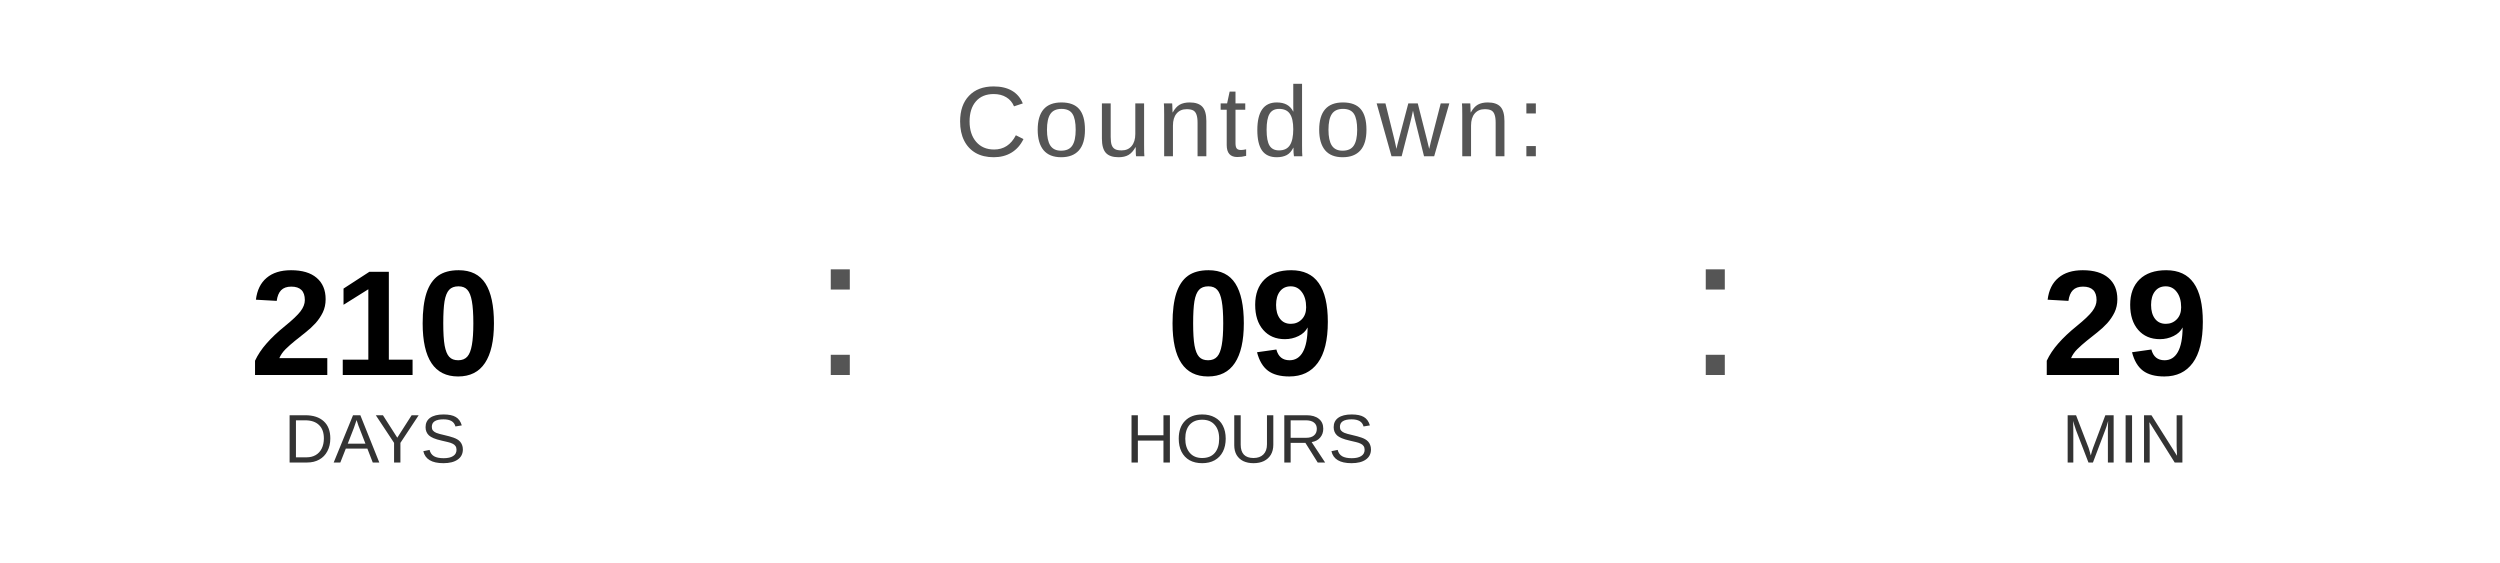
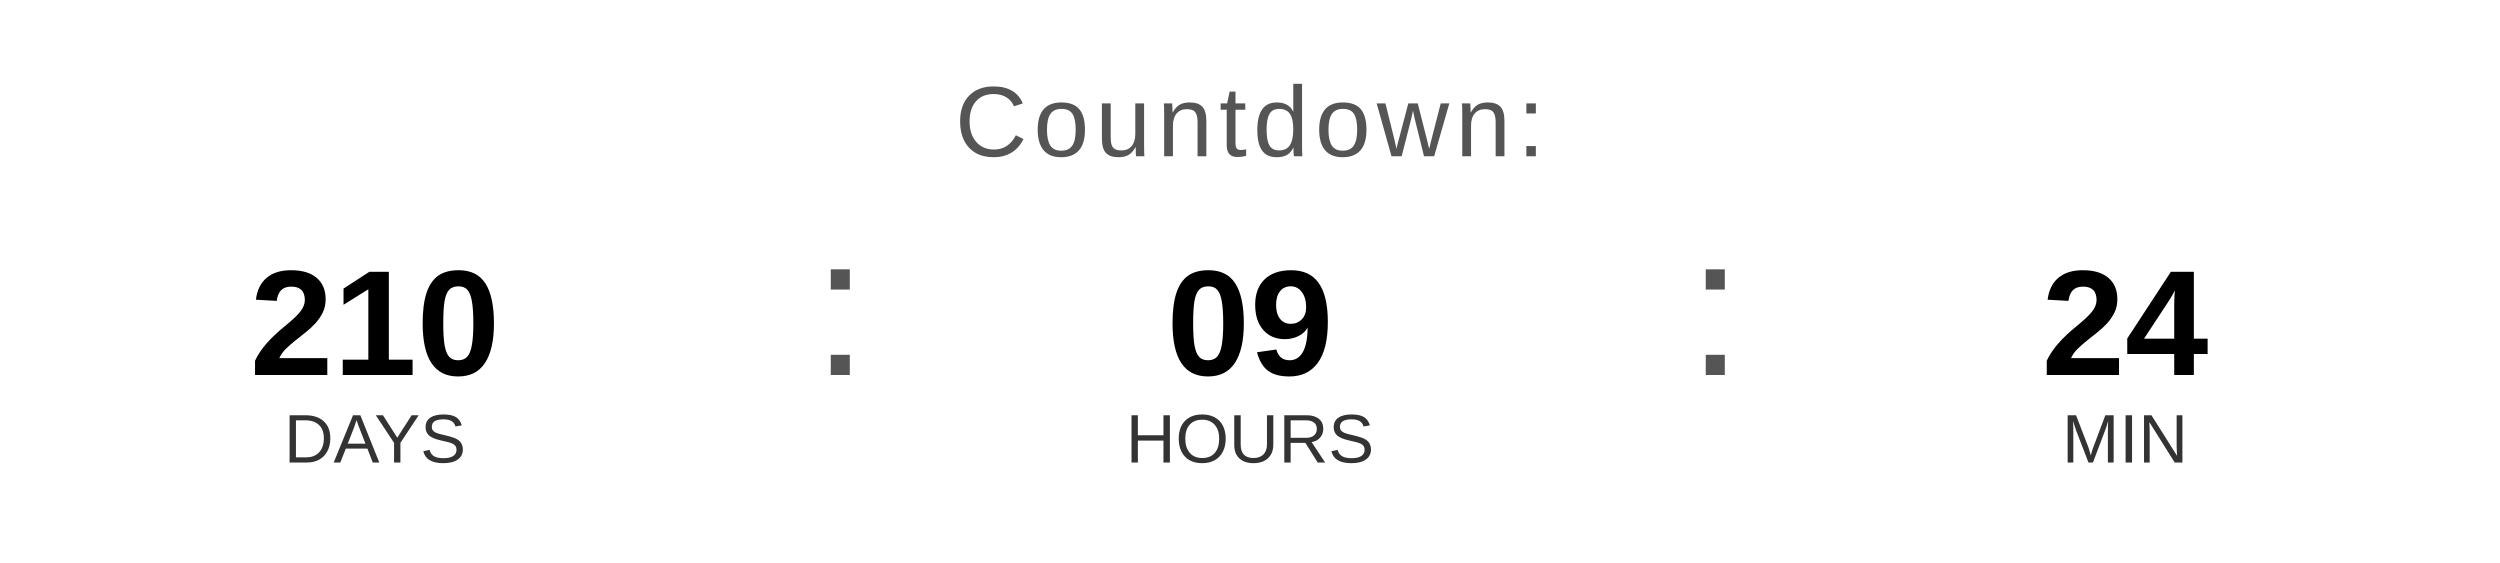
<svg xmlns="http://www.w3.org/2000/svg" width="400" height="90" viewBox="0 0 400 90">
  <text x="200" y="25" font-family="Arial, Helvetica, sans-serif" font-size="16" fill="#555555" text-anchor="middle" letter-spacing="1">
    Countdown:
  </text>
  <text x="60" y="60" font-family="Arial, Helvetica, sans-serif" font-size="24" font-weight="bold" fill="#000000" text-anchor="middle">210</text>
  <text x="60" y="74" font-family="Arial, Helvetica, sans-serif" font-size="11" fill="#333333" text-anchor="middle">DAYS</text>
  <text x="130" y="60" font-family="Arial, sans-serif" font-size="32" fill="#555555">:</text>
  <text x="200" y="60" font-family="Arial, Helvetica, sans-serif" font-size="24" font-weight="bold" fill="#000000" text-anchor="middle">09</text>
  <text x="200" y="74" font-family="Arial, Helvetica, sans-serif" font-size="11" fill="#333333" text-anchor="middle">HOURS</text>
  <text x="270" y="60" font-family="Arial, sans-serif" font-size="32" fill="#555555">:</text>
-   <text x="340" y="60" font-family="Arial, Helvetica, sans-serif" font-size="24" font-weight="bold" fill="#000000" text-anchor="middle">29</text>
+   <text x="340" y="60" font-family="Arial, Helvetica, sans-serif" font-size="24" font-weight="bold" fill="#000000" text-anchor="middle">24</text>
  <text x="340" y="74" font-family="Arial, Helvetica, sans-serif" font-size="11" fill="#333333" text-anchor="middle">MIN</text>
</svg>
